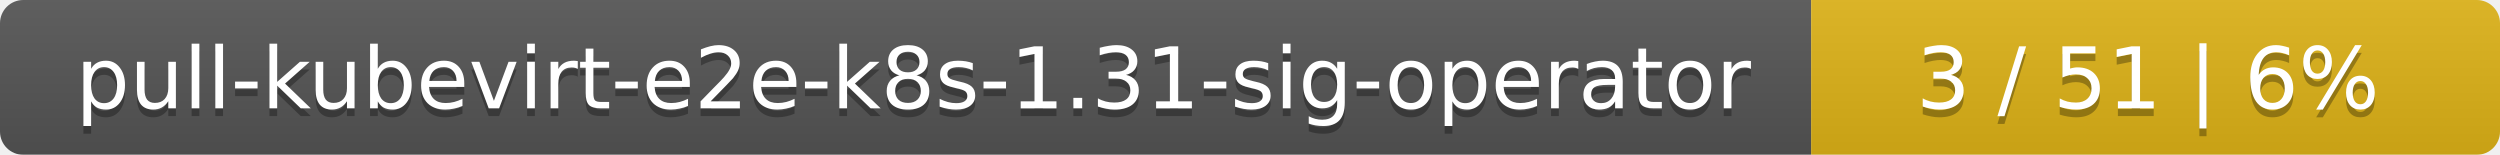
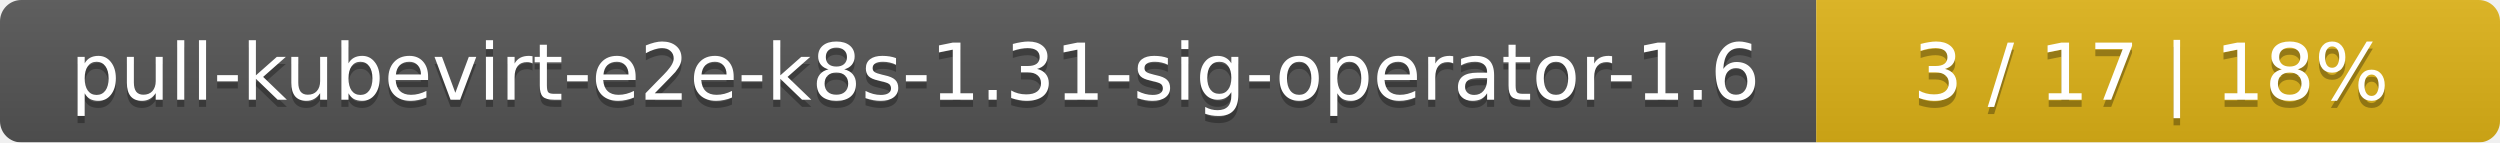
- <svg xmlns="http://www.w3.org/2000/svg" width="323" height="20">
+ <svg xmlns="http://www.w3.org/2000/svg" width="351" height="20">
  <linearGradient id="smooth" x2="0" y2="100%">
    <stop offset="0" stop-color="#bbb" stop-opacity=".1" />
    <stop offset="1" stop-opacity=".1" />
  </linearGradient>
  <mask id="round">
-     <rect width="323" height="20" rx="3" fill="#fff" />
+     <rect width="351" height="20" rx="3" fill="#fff" />
  </mask>
  <g mask="url(#round)">
-     <rect width="234" height="20" fill="#555" />
-     <rect x="234" width="89" height="20" fill="#dfb317" />
-     <rect width="323" height="20" fill="url(#smooth)" />
+     <rect width="255" height="20" fill="#555" />
+     <rect x="255" width="96" height="20" fill="#dfb317" />
+     <rect width="351" height="20" fill="url(#smooth)" />
  </g>
  <g fill="#fff" text-anchor="middle" font-family="DejaVu Sans,Verdana,Geneva,sans-serif" font-size="11">
-     <text x="118" y="15" fill="#010101" fill-opacity=".3">pull-kubevirt-e2e-k8s-1.31-sig-operator</text>
-     <text x="118" y="14">pull-kubevirt-e2e-k8s-1.31-sig-operator</text>
-     <text x="277.5" y="15" fill="#010101" fill-opacity=".3">3 / 51    |    6%</text>
-     <text x="277.5" y="14">3 / 51    |    6%</text>
+     <text x="128.5" y="15" fill="#010101" fill-opacity=".3">pull-kubevirt-e2e-k8s-1.31-sig-operator-1.6</text>
+     <text x="128.5" y="14">pull-kubevirt-e2e-k8s-1.31-sig-operator-1.6</text>
+     <text x="302" y="15" fill="#010101" fill-opacity=".3">3 / 17    |    18%</text>
+     <text x="302" y="14">3 / 17    |    18%</text>
  </g>
</svg>
